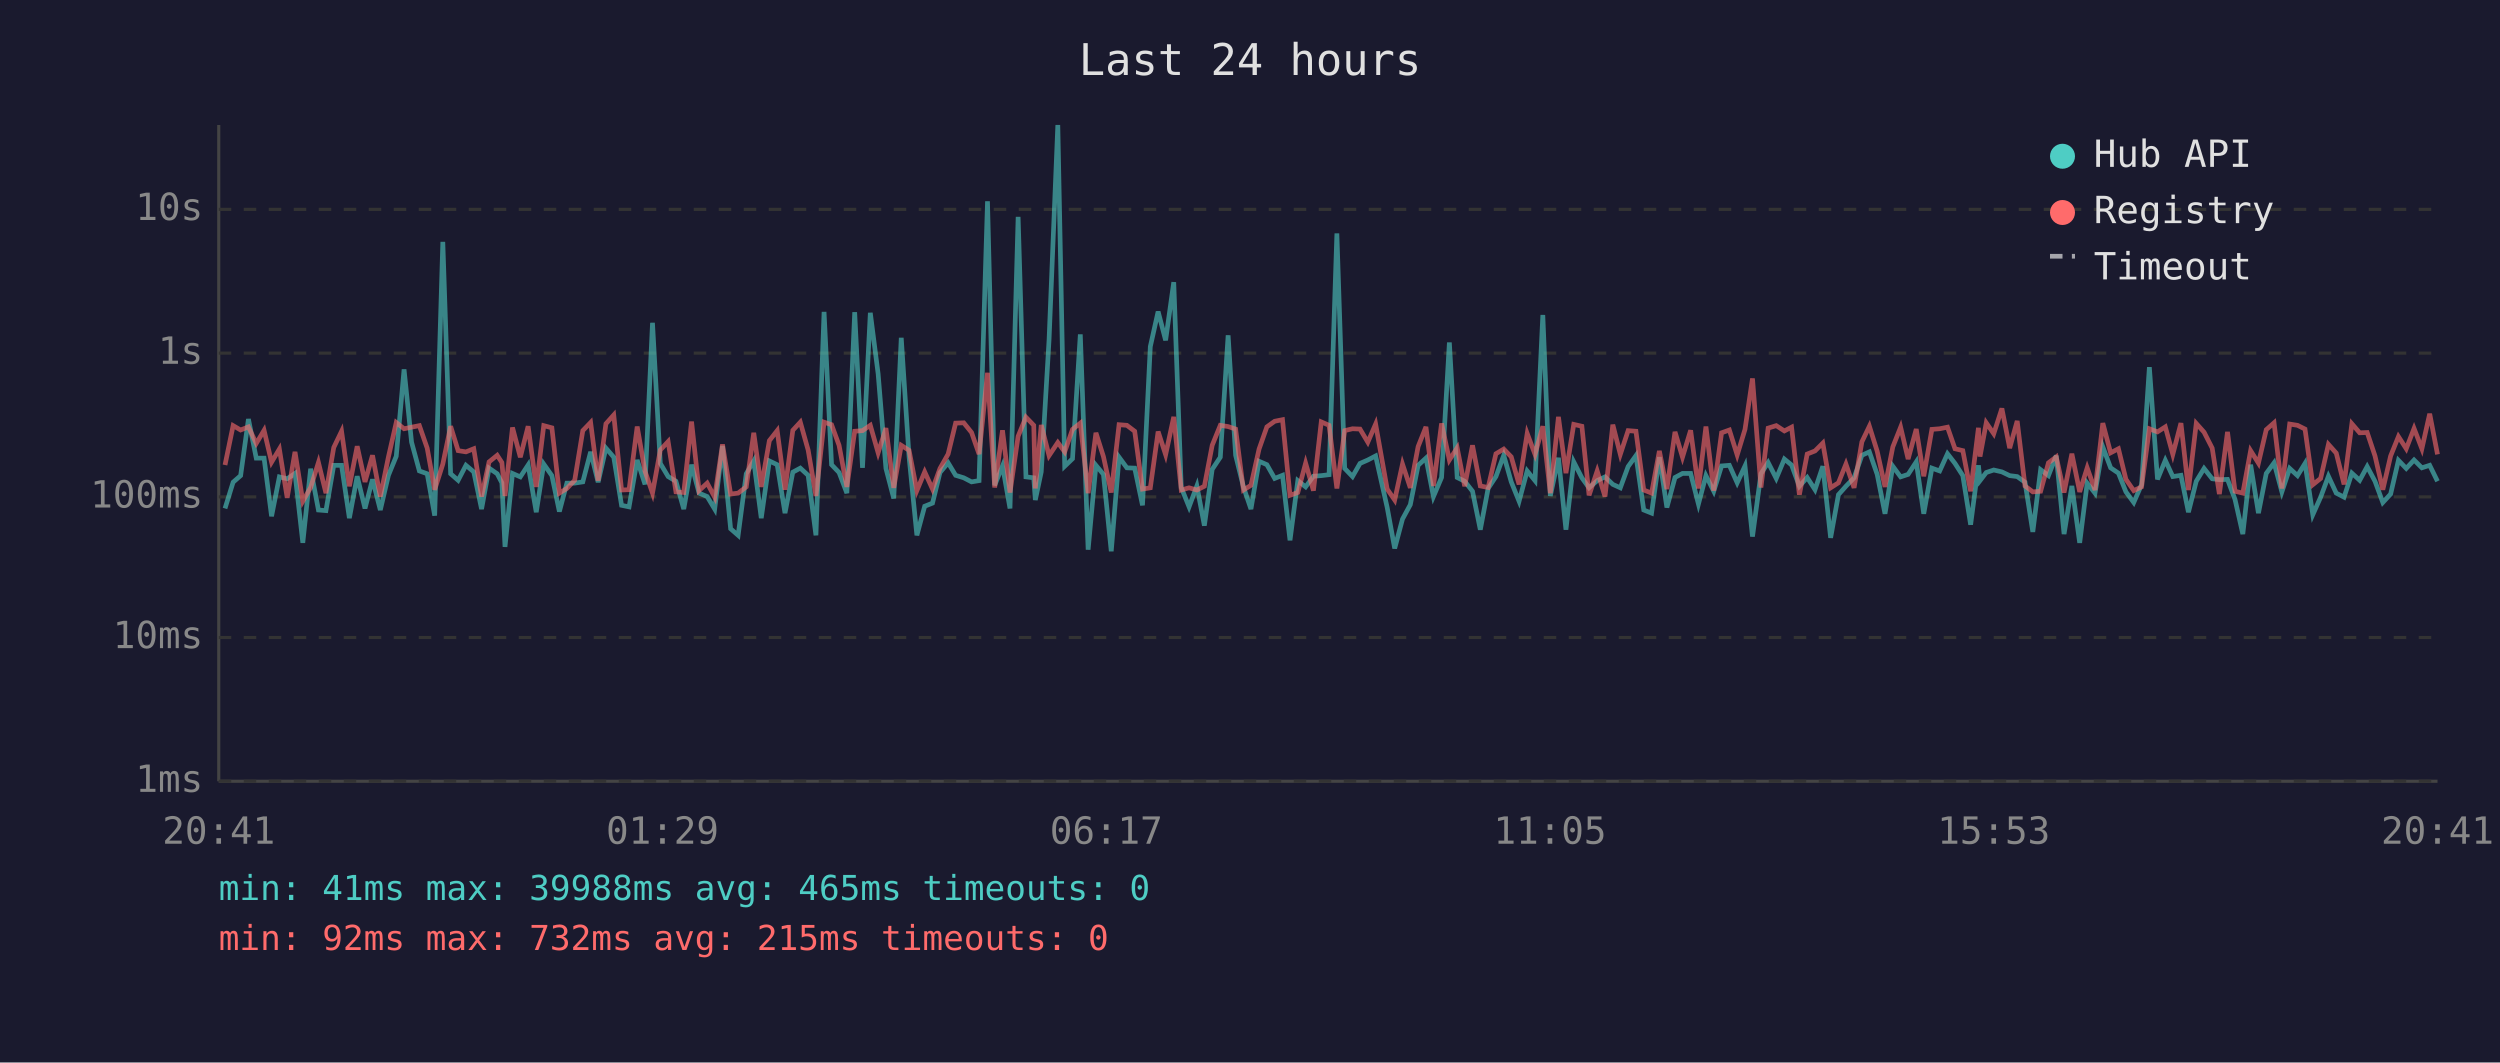
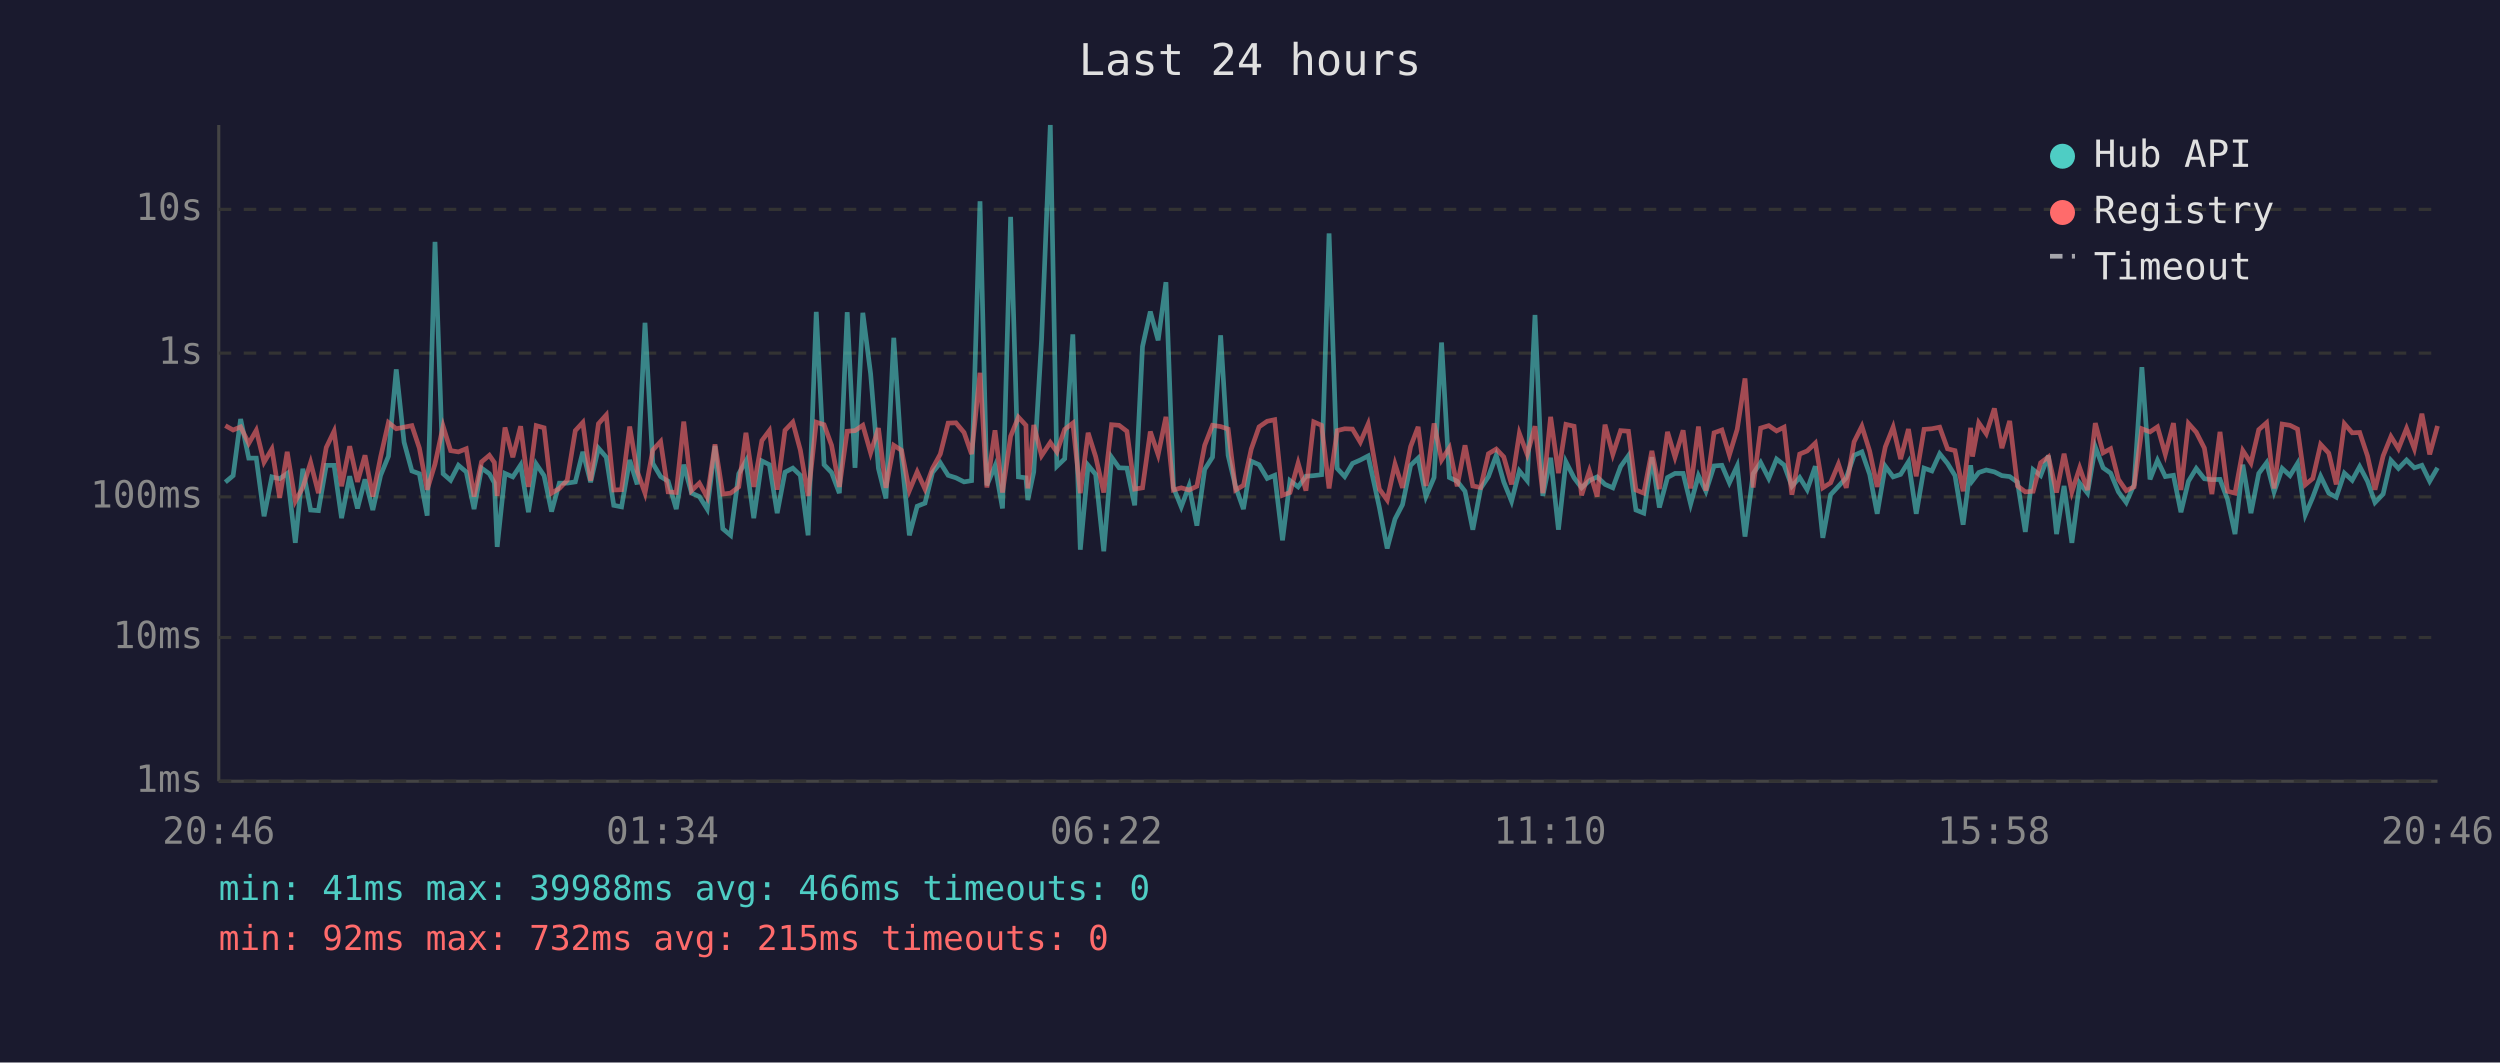
<svg xmlns="http://www.w3.org/2000/svg" viewBox="0 0 800 340" font-family="monospace" font-size="12">
  <rect width="800" height="340" fill="#1a1a2e" />
  <text x="400" y="24" fill="#e0e0e0" font-size="14" text-anchor="middle">Last 24 hours</text>
  <line x1="70" y1="40" x2="70" y2="250" stroke="#444" stroke-width="1" />
  <line x1="70" y1="250" x2="780" y2="250" stroke="#444" stroke-width="1" />
  <line x1="70" y1="250" x2="780" y2="250" stroke="#333" stroke-width="1" stroke-dasharray="4" />
  <text x="65" y="250" fill="#888" text-anchor="end" dominant-baseline="middle">1ms</text>
  <line x1="70" y1="204" x2="780" y2="204" stroke="#333" stroke-width="1" stroke-dasharray="4" />
  <text x="65" y="204" fill="#888" text-anchor="end" dominant-baseline="middle">10ms</text>
  <line x1="70" y1="159" x2="780" y2="159" stroke="#333" stroke-width="1" stroke-dasharray="4" />
  <text x="65" y="159" fill="#888" text-anchor="end" dominant-baseline="middle">100ms</text>
  <line x1="70" y1="113" x2="780" y2="113" stroke="#333" stroke-width="1" stroke-dasharray="4" />
  <text x="65" y="113" fill="#888" text-anchor="end" dominant-baseline="middle">1s</text>
  <line x1="70" y1="67" x2="780" y2="67" stroke="#333" stroke-width="1" stroke-dasharray="4" />
  <text x="65" y="67" fill="#888" text-anchor="end" dominant-baseline="middle">10s</text>
-   <text x="70" y="270" fill="#888" text-anchor="middle">20:41</text>
-   <text x="212" y="270" fill="#888" text-anchor="middle">01:29</text>
-   <text x="354" y="270" fill="#888" text-anchor="middle">06:17</text>
-   <text x="496" y="270" fill="#888" text-anchor="middle">11:05</text>
-   <text x="638" y="270" fill="#888" text-anchor="middle">15:53</text>
-   <text x="780" y="270" fill="#888" text-anchor="middle">20:41</text>
-   <polyline points="72.0,162.7 74.6,154.3 77.0,152.2 79.5,134.1 82.0,146.6 84.5,146.6 86.9,165.2 89.4,152.6 91.9,153.2 94.4,151.5 96.9,173.7 99.4,150.0 101.9,163.2 104.3,163.4 106.8,148.9 109.3,148.9 111.8,165.8 114.3,152.4 116.8,162.7 119.2,153.4 121.7,163.2 124.3,152.1 126.8,146.0 129.3,118.2 131.7,141.5 134.2,150.7 136.7,151.6 139.1,165.0 141.7,77.4 144.2,151.6 146.6,153.7 149.1,148.9 151.6,151.0 154.1,162.9 156.5,149.8 159.1,151.6 160.6,154.5 161.6,175.0 164.0,151.5 166.5,152.6 169.0,148.8 171.6,163.9 174.0,148.5 176.6,152.2 179.0,163.7 181.4,154.6 183.9,154.6 186.5,154.2 189.0,144.6 191.4,154.3 193.9,143.4 196.4,146.3 198.9,161.7 201.3,162.2 203.9,147.2 206.4,155.0 208.8,103.3 211.3,148.3 213.8,152.5 216.3,154.0 218.8,162.9 221.3,148.7 223.7,157.8 226.3,158.9 228.7,162.9 231.2,142.7 233.8,169.2 236.2,171.3 238.8,151.6 241.2,147.5 243.6,165.8 246.2,147.5 248.7,148.7 251.2,164.2 253.7,151.1 256.1,149.8 258.6,152.1 261.1,171.3 263.7,99.8 266.1,148.7 268.5,151.2 271.0,157.8 273.5,99.9 276.0,149.7 278.5,100.1 281.0,119.6 283.5,149.9 286.0,159.5 288.4,108.1 290.9,146.2 293.4,171.3 295.9,162.0 298.4,161.0 300.8,151.2 303.4,148.1 305.8,152.1 308.4,152.9 310.9,154.2 313.3,153.8 316.0,64.4 318.3,155.3 320.8,149.1 323.2,162.7 325.8,69.4 328.3,152.6 330.8,152.9 331.3,160.0 333.2,151.0 335.7,108.7 338.5,40.0 340.7,149.2 343.2,146.8 345.7,107.0 348.2,175.9 350.7,148.9 353.1,151.8 355.6,176.4 358.1,146.3 360.6,149.7 363.1,149.8 365.6,161.7 368.1,110.9 370.6,99.7 373.0,108.9 375.6,90.3 378.0,156.0 380.5,162.2 383.0,155.5 385.4,168.2 387.9,150.2 390.5,146.3 393.0,107.3 395.4,145.7 397.9,155.8 400.3,162.9 402.9,147.6 405.4,148.7 407.9,153.1 410.4,152.1 412.8,172.9 415.3,153.8 417.8,155.8 420.3,152.4 422.8,152.2 425.3,151.9 427.8,74.7 430.3,149.9 432.8,152.5 435.2,148.3 437.7,147.2 440.2,145.9 443.9,162.4 446.3,175.5 448.8,166.1 451.3,161.5 453.8,148.9 456.3,146.6 458.7,158.9 461.3,152.8 463.8,109.6 466.3,152.8 468.7,154.0 471.2,157.2 473.7,169.5 476.2,156.3 478.7,152.5 481.2,145.7 483.6,154.2 486.1,160.4 488.7,150.7 491.2,153.8 493.7,100.8 496.1,158.7 498.7,146.5 501.1,169.5 503.6,147.8 506.2,152.9 508.5,156.1 511.1,153.8 513.6,152.6 516.1,155.0 518.5,156.1 521.0,149.3 523.5,145.8 526.0,163.2 528.5,164.2 531.0,146.3 533.4,162.4 536.0,152.8 538.4,151.5 541.0,151.5 543.5,161.3 545.9,152.2 548.4,157.2 550.9,149.1 553.4,148.9 555.9,154.5 558.4,149.1 560.8,171.7 563.5,151.6 565.8,148.0 568.4,153.1 571.0,146.9 573.3,148.8 575.8,155.6 578.3,152.8 580.8,156.7 583.3,149.2 585.8,172.1 588.3,158.3 590.7,155.6 593.3,152.9 595.8,145.7 598.2,144.6 600.7,151.8 603.2,164.4 605.7,149.2 608.2,152.6 610.6,151.8 613.2,147.8 615.6,164.4 618.2,149.8 620.7,150.7 623.2,145.2 625.6,148.3 628.1,152.2 630.6,167.9 633.1,148.9 633.6,153.8 635.6,151.2 638.0,150.4 640.6,151.0 643.1,152.2 645.5,152.5 648.0,154.3 650.5,170.2 653.0,150.3 655.5,152.2 658.0,145.8 660.5,170.9 663.0,155.5 665.5,173.7 667.9,154.6 670.4,157.8 672.9,143.0 675.4,149.7 677.9,151.4 680.3,157.4 682.8,160.8 685.3,155.1 687.8,117.5 690.4,153.4 692.9,147.3 695.3,152.5 697.9,152.1 700.3,163.9 702.8,154.0 705.3,149.9 707.9,153.2 710.2,153.5 712.8,153.4 715.2,159.8 717.7,170.9 720.2,148.7 722.7,164.2 725.2,151.5 727.7,148.1 730.2,157.4 732.7,149.9 735.2,152.2 737.6,148.3 740.1,164.7 742.6,159.1 745.1,152.4 747.6,157.8 750.1,159.1 752.6,151.4 755.1,153.7 757.5,149.3 760.0,154.0 762.5,160.8 765.0,158.1 767.5,147.3 770.0,149.9 772.5,147.2 775.0,149.7 777.5,148.9 780.0,154.0" fill="none" stroke="#4ecdc4" stroke-width="1.5" opacity="0.6" />
-   <polyline points="72.0,148.8 74.6,136.2 77.0,137.6 79.5,136.6 82.0,141.9 84.5,137.7 86.9,147.9 89.4,143.7 91.9,159.3 94.4,144.6 96.9,160.4 99.4,156.0 101.9,148.0 104.3,157.8 106.8,143.2 109.3,138.0 111.8,155.6 114.3,142.8 116.8,154.2 119.2,145.7 121.7,158.9 124.3,146.2 126.8,135.2 129.3,137.2 131.7,136.7 134.2,136.2 136.7,143.4 139.1,156.7 141.7,148.5 144.2,136.4 146.6,144.2 149.1,144.6 151.6,143.6 154.1,158.9 156.5,147.8 159.1,145.7 160.6,148.0 161.6,158.7 164.0,136.8 166.5,146.3 169.0,136.4 171.6,155.8 174.0,136.2 176.6,136.9 179.0,157.8 181.4,156.3 183.9,153.7 186.5,137.8 189.0,135.2 191.4,153.8 193.9,135.6 196.4,132.8 198.9,156.8 201.3,156.7 203.9,136.5 206.4,150.8 208.8,157.8 211.3,144.0 213.8,141.3 216.3,157.4 218.8,157.6 221.3,134.9 223.7,157.0 226.3,154.6 228.7,159.1 231.2,142.2 233.8,158.1 236.2,157.8 238.8,155.8 241.2,138.5 243.6,155.8 246.2,141.0 248.7,137.8 251.2,156.7 253.7,137.7 256.1,135.1 258.6,144.0 261.1,158.7 263.7,135.1 266.1,135.9 268.5,142.5 271.0,155.8 273.5,138.0 276.0,137.8 278.5,136.1 281.0,144.9 283.5,137.0 286.0,156.1 288.4,142.5 290.9,144.1 293.4,157.0 295.9,151.0 298.4,156.5 300.8,149.9 303.4,145.3 305.8,135.4 308.4,135.3 310.9,138.4 313.3,145.3 316.0,119.3 318.3,156.0 320.8,137.7 323.2,157.6 325.8,139.6 328.3,133.5 330.8,136.1 331.3,156.3 333.2,136.0 335.7,145.8 338.5,141.6 340.7,144.6 343.2,137.4 345.7,135.4 348.2,157.8 350.7,138.5 353.1,146.1 355.6,157.6 358.1,135.9 360.6,136.1 363.1,138.0 365.6,156.5 368.1,156.1 370.6,138.1 373.0,145.5 375.6,133.4 378.0,156.8 380.5,156.1 383.0,156.8 385.4,155.6 387.9,142.5 390.5,136.1 393.0,136.5 395.4,137.3 397.9,156.8 400.3,155.3 402.9,143.7 405.4,136.6 407.9,134.8 410.4,134.3 412.8,158.5 415.3,157.6 417.8,148.2 420.3,157.0 422.8,135.0 425.3,136.1 427.8,156.3 430.3,137.8 432.8,137.2 435.2,137.3 437.7,141.5 440.2,135.7 443.9,156.5 446.3,160.0 448.8,148.5 451.3,156.1 453.8,142.9 456.3,136.6 458.7,155.5 461.3,135.5 463.8,147.2 466.3,143.3 468.7,155.6 471.2,142.5 473.7,155.5 476.2,156.0 478.7,145.2 481.2,143.7 483.6,146.2 486.1,155.0 488.7,138.7 491.2,145.4 493.7,136.4 496.1,157.8 498.7,133.4 501.1,151.4 503.6,135.8 506.2,136.4 508.5,158.5 511.1,150.7 513.6,158.9 516.1,135.9 518.5,145.4 521.0,137.8 523.5,138.0 526.0,156.8 528.5,157.8 531.0,144.3 533.4,156.5 536.0,138.2 538.4,146.3 541.0,137.7 543.5,156.3 545.9,136.5 548.4,157.0 550.9,138.5 553.4,137.6 555.9,145.6 558.4,137.4 560.8,121.1 563.5,156.0 565.8,137.0 568.4,136.2 571.0,137.9 573.3,136.7 575.8,158.3 578.3,145.3 580.8,144.3 583.3,141.8 585.8,156.1 588.3,154.5 590.7,148.5 593.3,156.1 595.8,141.4 598.2,136.4 600.7,144.4 603.2,155.8 605.7,143.0 608.2,136.7 610.6,146.9 613.2,137.3 615.6,152.4 618.2,137.4 620.7,137.2 623.2,136.7 625.6,143.6 628.1,144.2 630.6,157.2 633.1,136.9 633.6,146.1 635.6,135.3 638.0,138.8 640.6,130.7 643.1,143.4 645.5,134.7 648.0,155.5 650.5,157.4 653.0,157.2 655.5,148.1 658.0,146.2 660.5,157.6 663.0,145.2 665.5,157.4 667.9,149.7 670.4,156.8 672.9,135.4 675.4,144.9 677.9,143.6 680.3,153.4 682.8,157.0 685.3,155.8 687.8,137.2 690.4,138.2 692.9,136.6 695.3,145.4 697.9,135.4 700.3,156.8 702.8,135.5 705.3,138.3 707.9,143.4 710.2,158.1 712.8,138.2 715.2,157.2 717.7,157.8 720.2,144.2 722.7,148.2 725.2,137.5 727.7,135.3 730.2,156.3 732.7,135.7 735.2,136.1 737.6,137.3 740.1,155.1 742.6,153.1 745.1,142.2 747.6,145.0 750.1,155.0 752.6,135.6 755.1,138.5 757.5,138.4 760.0,145.9 762.5,156.7 765.0,145.9 767.5,139.7 770.0,143.6 772.5,137.1 775.0,143.6 777.5,132.4 780.0,145.4" fill="none" stroke="#ff6b6b" stroke-width="1.5" opacity="0.6" />
+   <text x="70" y="270" fill="#888" text-anchor="middle">20:46</text>
+   <text x="212" y="270" fill="#888" text-anchor="middle">01:34</text>
+   <text x="354" y="270" fill="#888" text-anchor="middle">06:22</text>
+   <text x="496" y="270" fill="#888" text-anchor="middle">11:10</text>
+   <text x="638" y="270" fill="#888" text-anchor="middle">15:58</text>
+   <text x="780" y="270" fill="#888" text-anchor="middle">20:46</text>
+   <polyline points="72.1,154.3 74.6,152.2 77.0,134.1 79.6,146.6 82.0,146.6 84.5,165.2 87.0,152.6 89.5,153.2 91.9,151.5 94.5,173.7 96.9,150.0 99.4,163.2 101.9,163.4 104.4,148.9 106.9,148.9 109.3,165.8 111.9,152.4 114.4,162.7 116.8,153.4 119.3,163.2 121.8,152.1 124.3,146.0 126.8,118.2 129.3,141.5 131.8,150.7 134.2,151.6 136.7,165.0 139.2,77.4 141.8,151.6 144.2,153.7 146.7,148.9 149.2,151.0 151.7,162.9 154.1,149.8 156.6,151.6 158.2,154.5 159.1,175.0 161.6,151.5 164.1,152.6 166.6,148.8 169.1,163.9 171.6,148.5 174.1,152.2 176.5,163.7 179.0,154.6 181.5,154.6 184.1,154.2 186.5,144.6 189.0,154.3 191.5,143.4 194.0,146.3 196.4,161.7 198.9,162.2 201.5,147.2 203.9,155.0 206.4,103.3 208.9,148.3 211.4,152.5 213.8,154.0 216.4,162.9 218.8,148.7 221.3,157.8 223.8,158.9 226.3,162.9 228.8,142.7 231.3,169.2 233.8,171.3 236.4,151.6 238.7,147.5 241.2,165.8 243.8,147.5 246.2,148.7 248.7,164.2 251.2,151.1 253.7,149.8 256.1,152.1 258.6,171.3 261.2,99.8 263.7,148.7 266.1,151.2 268.6,157.8 271.1,99.9 273.6,149.7 276.1,100.1 278.6,119.6 281.1,149.9 283.5,159.5 286.0,108.1 288.5,146.2 291.0,171.3 293.5,162.0 296.0,161.0 298.4,151.2 300.9,148.1 303.4,152.1 305.9,152.9 308.5,154.2 310.9,153.8 313.6,64.4 315.8,155.3 318.4,149.1 320.8,162.7 323.4,69.4 325.9,152.6 328.3,152.9 328.9,160.0 330.8,151.0 333.3,108.7 336.1,40.0 338.2,149.2 340.7,146.8 343.3,107.0 345.7,175.9 348.2,148.9 350.6,151.8 353.2,176.4 355.7,146.3 358.1,149.7 360.6,149.8 363.1,161.7 365.6,110.9 368.1,99.7 370.6,108.9 373.1,90.3 375.5,156.0 378.0,162.2 380.5,155.5 383.0,168.2 385.5,150.2 388.0,146.3 390.6,107.3 393.0,145.7 395.4,155.8 397.9,162.9 400.4,147.6 402.9,148.7 405.5,153.1 407.9,152.1 410.4,172.9 412.8,153.8 415.4,155.8 417.9,152.4 420.4,152.2 422.9,151.9 425.3,74.7 427.9,149.9 430.3,152.5 432.8,148.3 435.3,147.2 437.8,145.9 441.4,162.4 443.9,175.5 446.4,166.1 448.8,161.5 451.4,148.9 453.8,146.6 456.3,158.9 458.9,152.8 461.3,109.6 463.8,152.8 466.3,154.0 468.8,157.2 471.3,169.5 473.8,156.3 476.3,152.5 478.8,145.7 481.2,154.2 483.7,160.4 486.2,150.7 488.7,153.8 491.2,100.8 493.7,158.7 496.2,146.5 498.7,169.5 501.1,147.8 503.7,152.9 506.1,156.1 508.6,153.8 511.1,152.6 513.6,155.0 516.1,156.1 518.6,149.3 521.1,145.8 523.5,163.2 526.0,164.2 528.6,146.3 531.0,162.4 533.6,152.8 536.0,151.5 538.6,151.5 541.0,161.3 543.5,152.2 545.9,157.2 548.5,149.1 551.0,148.9 553.4,154.5 555.9,149.1 558.4,171.7 561.0,151.6 563.4,148.0 566.0,153.1 568.5,146.9 570.9,148.8 573.4,155.6 575.9,152.8 578.3,156.7 580.9,149.2 583.3,172.1 585.8,158.3 588.3,155.6 590.8,152.9 593.3,145.7 595.8,144.6 598.3,151.8 600.7,164.4 603.3,149.2 605.8,152.6 608.2,151.8 610.7,147.8 613.2,164.4 615.7,149.8 618.2,150.7 620.7,145.2 623.2,148.3 625.6,152.2 628.2,167.9 630.6,148.9 631.2,153.8 633.2,151.2 635.6,150.4 638.2,151.0 640.6,152.2 643.1,152.5 645.6,154.3 648.1,170.2 650.6,150.3 653.0,152.2 655.5,145.8 658.1,170.9 660.5,155.5 663.0,173.7 665.5,154.6 668.0,157.8 670.5,143.0 673.0,149.7 675.4,151.4 677.9,157.4 680.4,160.8 682.9,155.1 685.4,117.5 688.0,153.4 690.4,147.3 692.9,152.5 695.5,152.1 697.9,163.9 700.3,154.0 702.8,149.9 705.4,153.2 707.8,153.5 710.4,153.4 712.8,159.8 715.2,170.9 717.7,148.7 720.3,164.2 722.8,151.5 725.3,148.1 727.7,157.4 730.3,149.9 732.8,152.2 735.2,148.3 737.7,164.7 740.1,159.1 742.6,152.4 745.2,157.8 747.6,159.1 750.2,151.4 752.7,153.7 755.1,149.3 757.6,154.0 760.0,160.8 762.6,158.1 765.1,147.3 767.5,149.9 770.1,147.2 772.6,149.7 775.0,148.9 777.5,154.0 780.0,149.7" fill="none" stroke="#4ecdc4" stroke-width="1.5" opacity="0.6" />
+   <polyline points="72.1,136.2 74.6,137.6 77.0,136.6 79.6,141.9 82.0,137.7 84.5,147.9 87.0,143.7 89.5,159.3 91.9,144.6 94.5,160.4 96.9,156.0 99.4,148.0 101.9,157.8 104.4,143.2 106.9,138.0 109.3,155.6 111.9,142.8 114.4,154.2 116.8,145.7 119.3,158.9 121.8,146.2 124.3,135.2 126.8,137.2 129.3,136.7 131.8,136.2 134.2,143.4 136.7,156.7 139.2,148.5 141.8,136.4 144.2,144.2 146.7,144.6 149.2,143.6 151.7,158.9 154.1,147.8 156.6,145.7 158.2,148.0 159.1,158.7 161.6,136.8 164.1,146.3 166.6,136.4 169.1,155.8 171.6,136.2 174.1,136.9 176.5,157.8 179.0,156.3 181.5,153.7 184.1,137.8 186.5,135.2 189.0,153.8 191.5,135.6 194.0,132.8 196.4,156.8 198.9,156.7 201.5,136.5 203.9,150.8 206.4,157.8 208.9,144.0 211.4,141.3 213.8,157.4 216.4,157.6 218.8,134.9 221.3,157.0 223.8,154.6 226.3,159.1 228.8,142.2 231.3,158.1 233.8,157.8 236.4,155.8 238.7,138.5 241.2,155.8 243.8,141.0 246.2,137.8 248.7,156.7 251.2,137.7 253.7,135.1 256.1,144.0 258.6,158.7 261.2,135.1 263.7,135.9 266.1,142.5 268.6,155.8 271.1,138.0 273.6,137.8 276.1,136.1 278.6,144.9 281.1,137.0 283.5,156.1 286.0,142.5 288.5,144.1 291.0,157.0 293.5,151.0 296.0,156.5 298.4,149.9 300.9,145.3 303.4,135.4 305.9,135.3 308.5,138.4 310.9,145.3 313.6,119.3 315.8,156.0 318.4,137.7 320.8,157.6 323.4,139.6 325.9,133.5 328.3,136.1 328.9,156.3 330.8,136.0 333.3,145.8 336.1,141.6 338.2,144.6 340.7,137.4 343.3,135.4 345.7,157.8 348.2,138.5 350.6,146.1 353.2,157.6 355.7,135.9 358.1,136.1 360.6,138.0 363.1,156.5 365.6,156.1 368.1,138.1 370.6,145.5 373.1,133.4 375.5,156.8 378.0,156.1 380.5,156.8 383.0,155.6 385.5,142.5 388.0,136.1 390.6,136.5 393.0,137.3 395.4,156.8 397.9,155.3 400.4,143.7 402.9,136.6 405.5,134.8 407.9,134.3 410.4,158.5 412.8,157.6 415.4,148.2 417.9,157.0 420.4,135.0 422.9,136.1 425.3,156.3 427.9,137.8 430.3,137.2 432.8,137.3 435.3,141.5 437.8,135.7 441.4,156.5 443.9,160.0 446.4,148.5 448.8,156.1 451.4,142.9 453.8,136.6 456.3,155.5 458.9,135.5 461.3,147.2 463.8,143.3 466.3,155.6 468.8,142.5 471.3,155.5 473.8,156.0 476.3,145.2 478.8,143.7 481.2,146.2 483.7,155.0 486.2,138.7 488.7,145.4 491.2,136.4 493.7,157.8 496.2,133.4 498.7,151.4 501.1,135.8 503.7,136.4 506.1,158.5 508.6,150.7 511.1,158.9 513.6,135.9 516.1,145.4 518.6,137.8 521.1,138.0 523.5,156.8 526.0,157.8 528.6,144.3 531.0,156.5 533.6,138.2 536.0,146.3 538.6,137.7 541.0,156.3 543.5,136.5 545.9,157.0 548.5,138.5 551.0,137.6 553.4,145.6 555.9,137.4 558.4,121.1 561.0,156.0 563.4,137.0 566.0,136.2 568.5,137.9 570.9,136.7 573.4,158.3 575.9,145.3 578.3,144.3 580.9,141.8 583.3,156.1 585.8,154.5 588.3,148.5 590.8,156.1 593.3,141.4 595.8,136.4 598.3,144.4 600.7,155.8 603.3,143.0 605.8,136.7 608.2,146.9 610.7,137.3 613.2,152.4 615.7,137.4 618.2,137.2 620.7,136.7 623.2,143.6 625.6,144.2 628.2,157.2 630.6,136.9 631.2,146.1 633.2,135.3 635.6,138.8 638.2,130.7 640.6,143.4 643.1,134.7 645.6,155.5 648.1,157.4 650.6,157.2 653.0,148.1 655.5,146.2 658.1,157.6 660.5,145.2 663.0,157.4 665.5,149.7 668.0,156.8 670.5,135.4 673.0,144.9 675.4,143.6 677.9,153.4 680.4,157.0 682.9,155.8 685.4,137.2 688.0,138.2 690.4,136.6 692.9,145.4 695.5,135.4 697.9,156.8 700.3,135.5 702.8,138.3 705.4,143.4 707.8,158.1 710.4,138.2 712.8,157.2 715.2,157.8 717.7,144.2 720.3,148.2 722.8,137.5 725.3,135.3 727.7,156.3 730.3,135.7 732.8,136.1 735.2,137.3 737.7,155.1 740.1,153.1 742.6,142.2 745.2,145.0 747.6,155.0 750.2,135.6 752.7,138.5 755.1,138.4 757.6,145.9 760.0,156.7 762.6,145.9 765.1,139.7 767.5,143.6 770.1,137.1 772.6,143.6 775.0,132.4 777.5,145.4 780.0,136.3" fill="none" stroke="#ff6b6b" stroke-width="1.5" opacity="0.6" />
  <circle cx="660" cy="50" r="4" fill="#4ecdc4" />
  <text x="670" y="50" fill="#e0e0e0" dominant-baseline="middle">Hub API</text>
  <circle cx="660" cy="68" r="4" fill="#ff6b6b" />
  <text x="670" y="68" fill="#e0e0e0" dominant-baseline="middle">Registry</text>
  <line x1="656" y1="82" x2="664" y2="82" stroke="#e0e0e0" stroke-width="1.5" stroke-dasharray="4,3" opacity="0.7" />
  <text x="670" y="86" fill="#e0e0e0" dominant-baseline="middle">Timeout</text>
-   <text x="70" y="288" fill="#4ecdc4" font-size="11">min: 41ms  max: 39988ms  avg: 465ms  timeouts: 0</text>
+   <text x="70" y="288" fill="#4ecdc4" font-size="11">min: 41ms  max: 39988ms  avg: 466ms  timeouts: 0</text>
  <text x="70" y="304" fill="#ff6b6b" font-size="11">min: 92ms  max: 732ms  avg: 215ms  timeouts: 0</text>
</svg>
